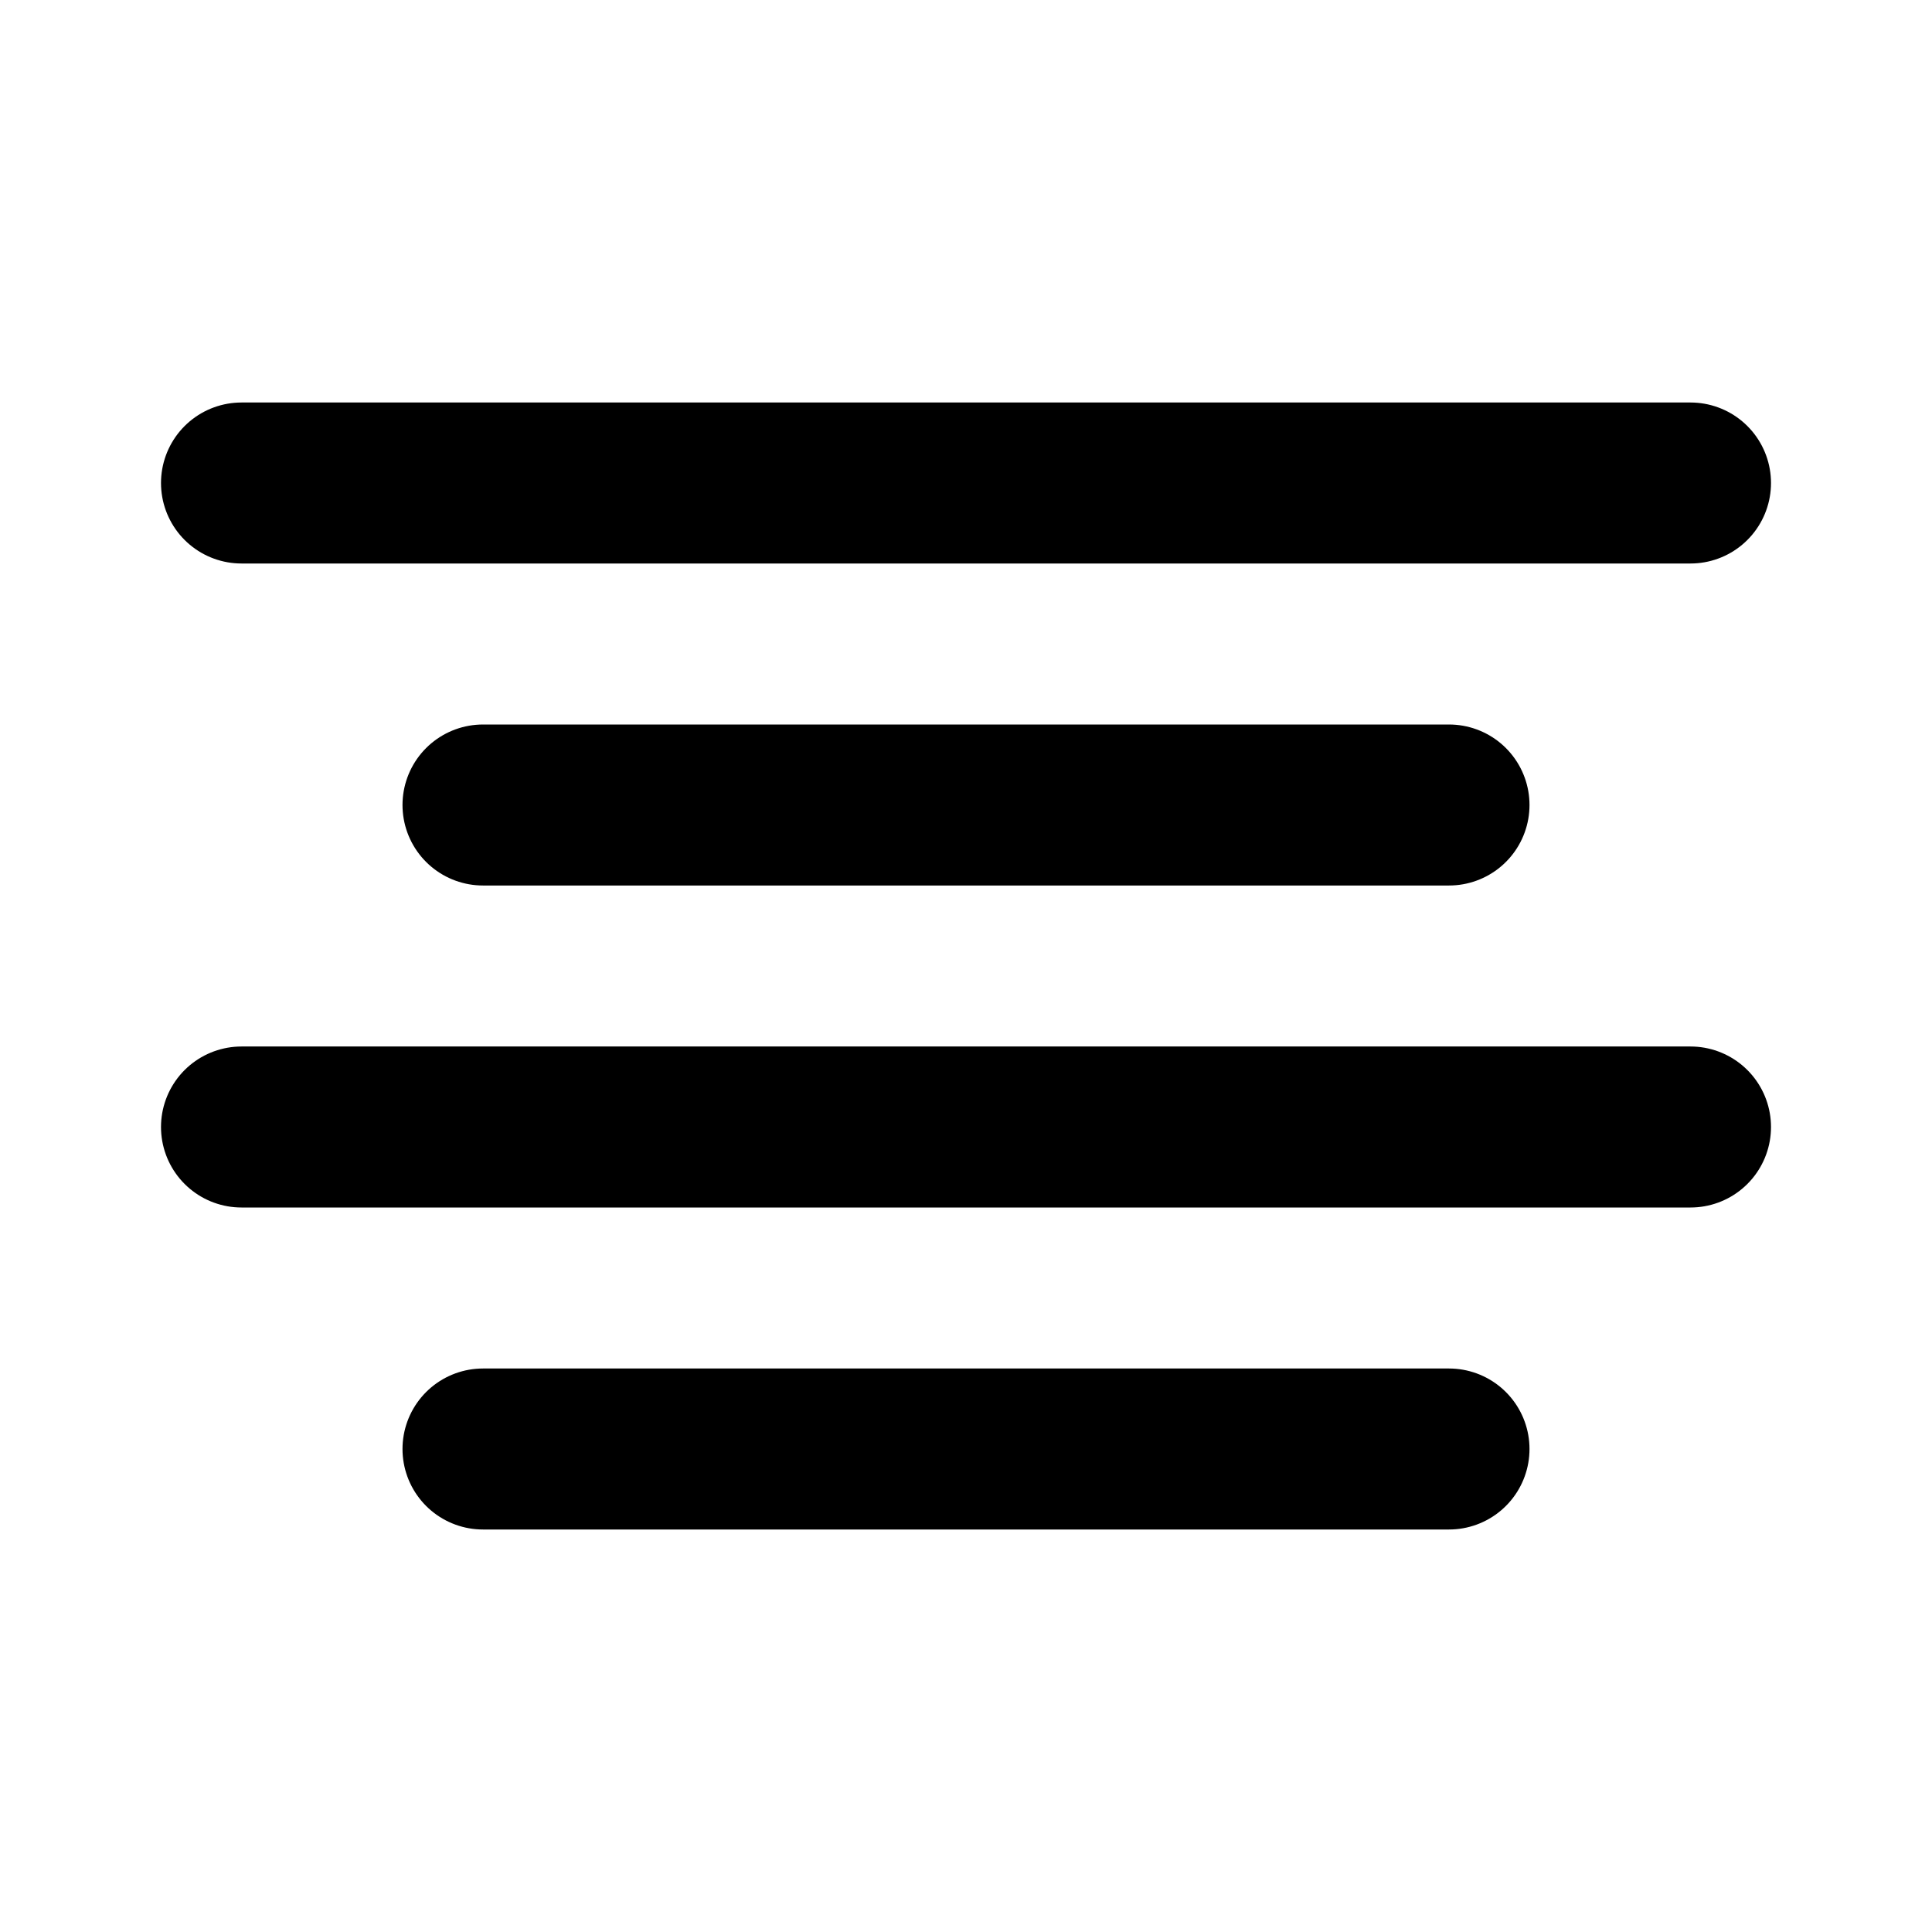
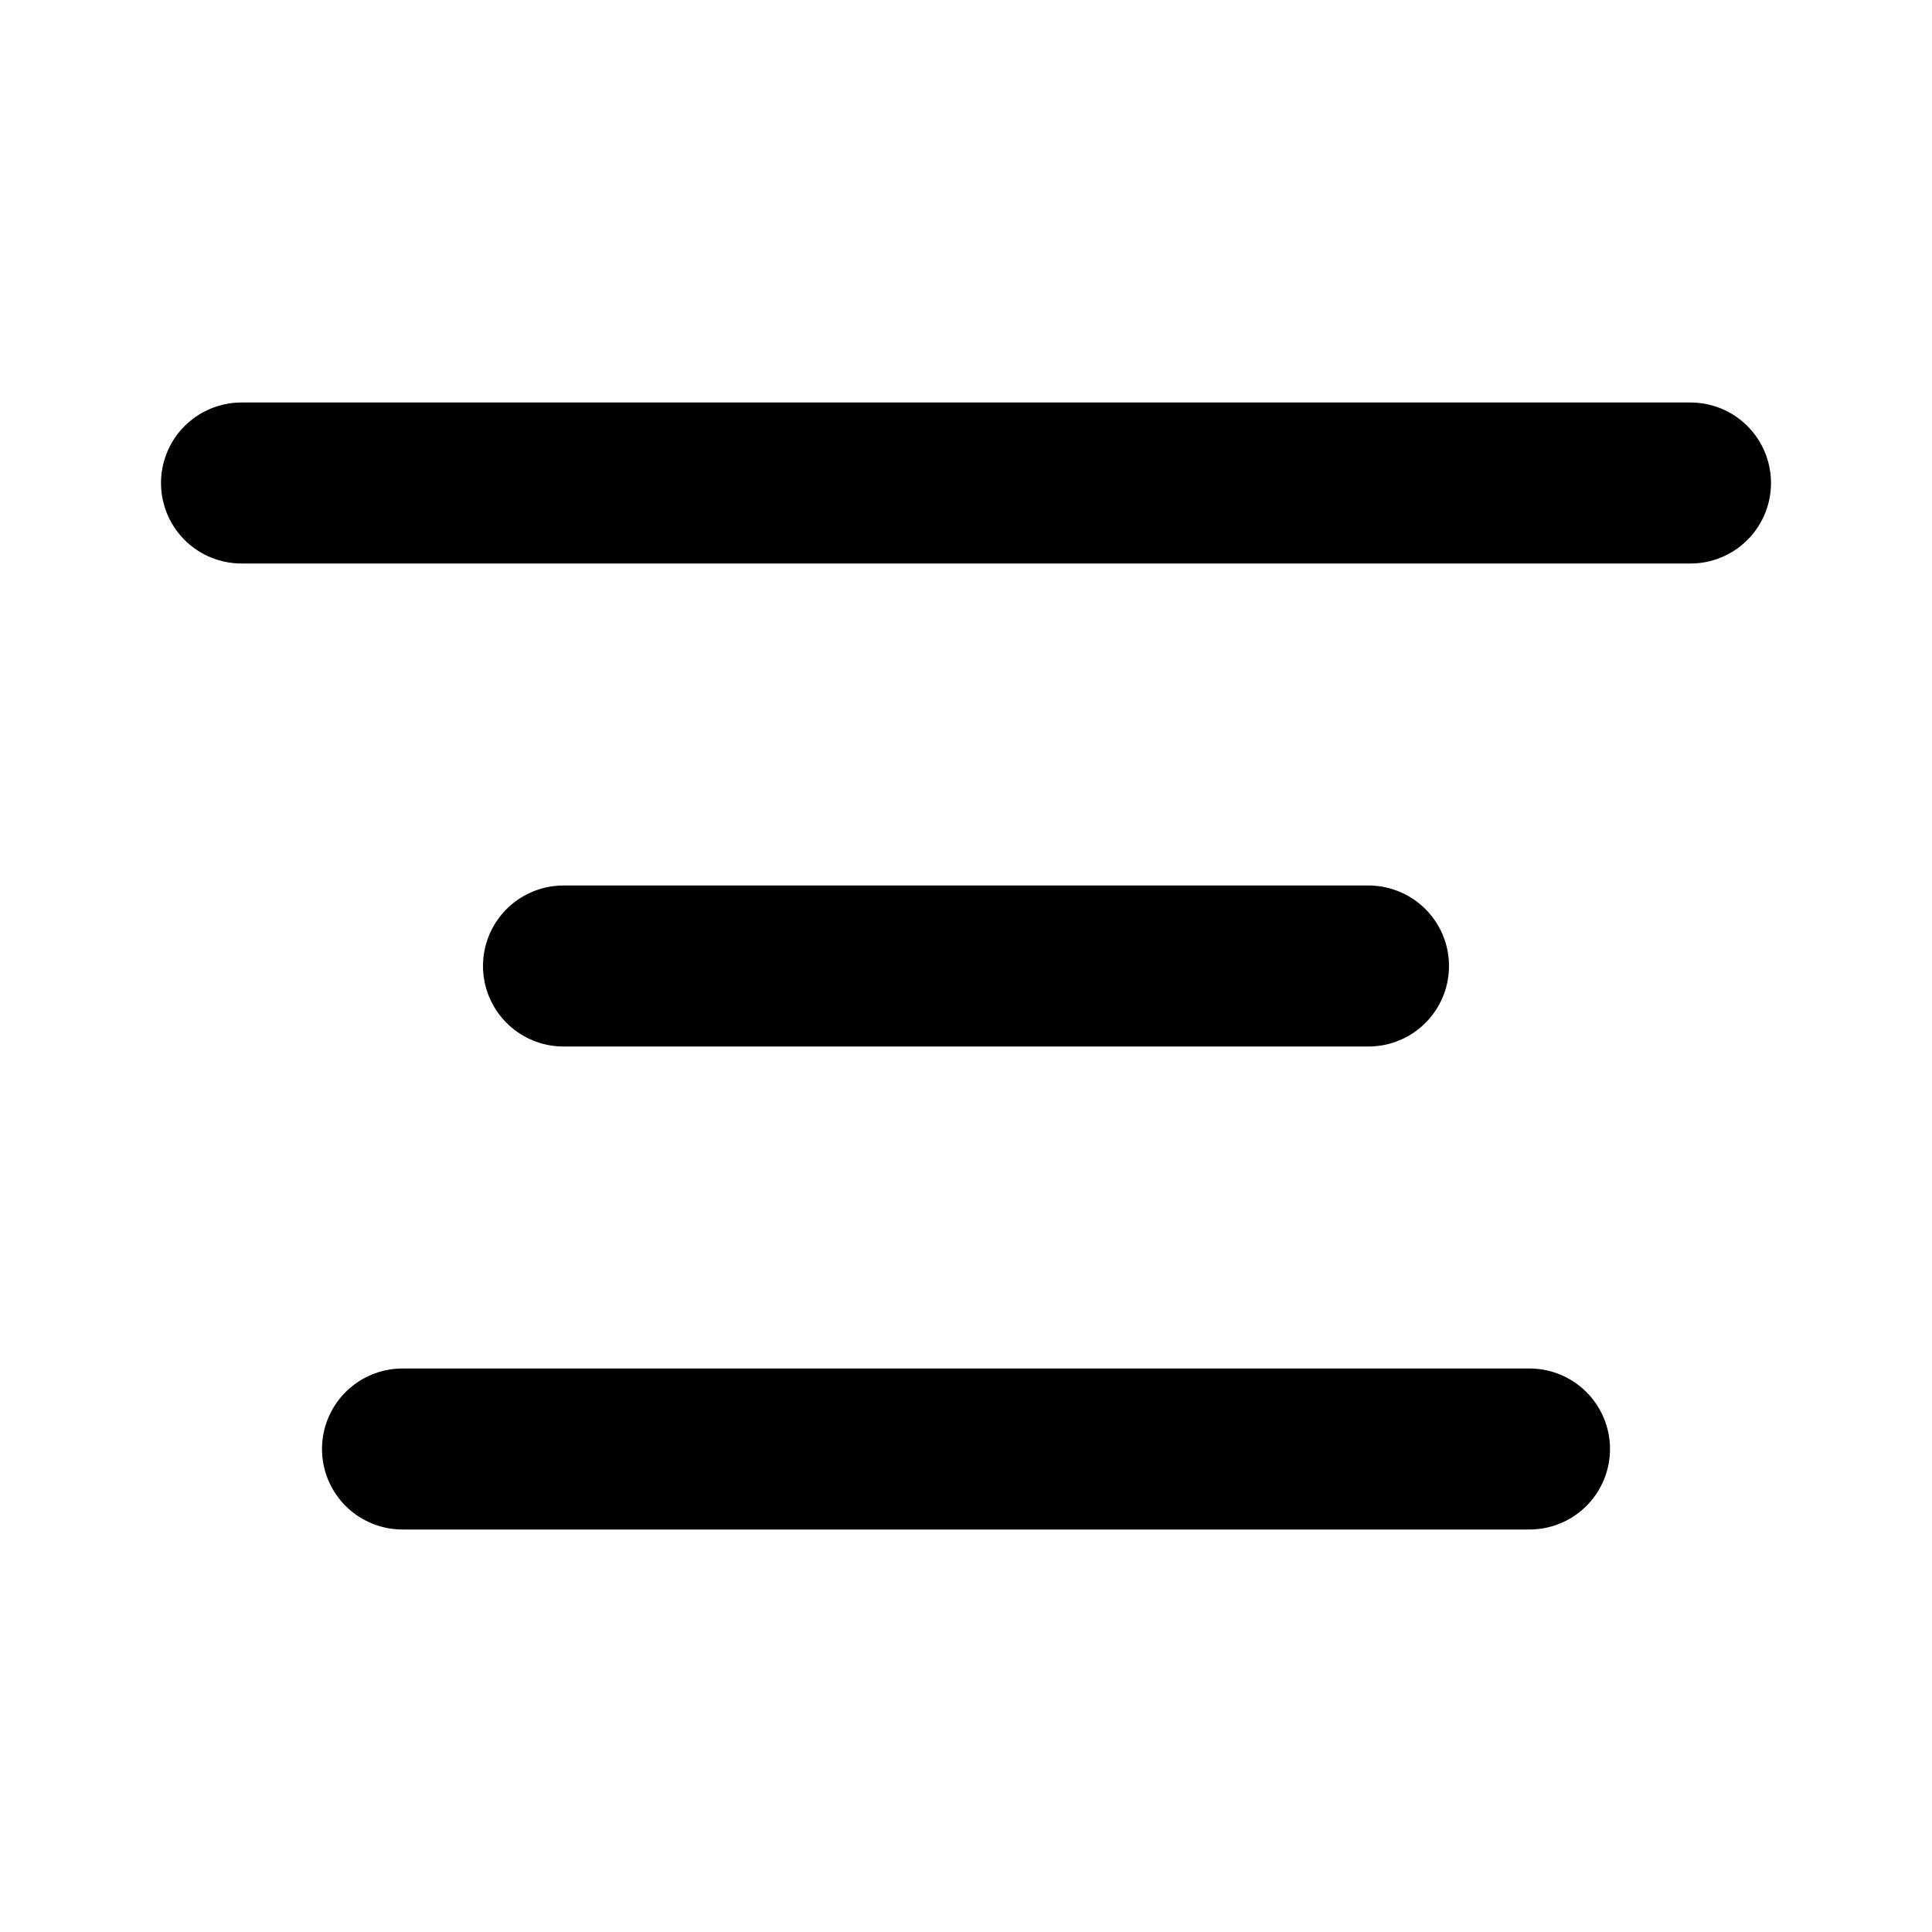
<svg xmlns="http://www.w3.org/2000/svg" width="24" height="24" viewBox="0 0 24 24" fill="none" stroke="currentColor" stroke-width="2" stroke-linecap="round" stroke-linejoin="round">
-   <line x1="18" y1="10" x2="6" y2="10" />
  <line x1="21" y1="6" x2="3" y2="6" />
-   <line x1="21" y1="14" x2="3" y2="14" />
-   <line x1="18" y1="18" x2="6" y2="18" />
+   <line x1="17" y1="12" x2="7" y2="12" />
+   <line x1="19" y1="18" x2="5" y2="18" />
</svg>
